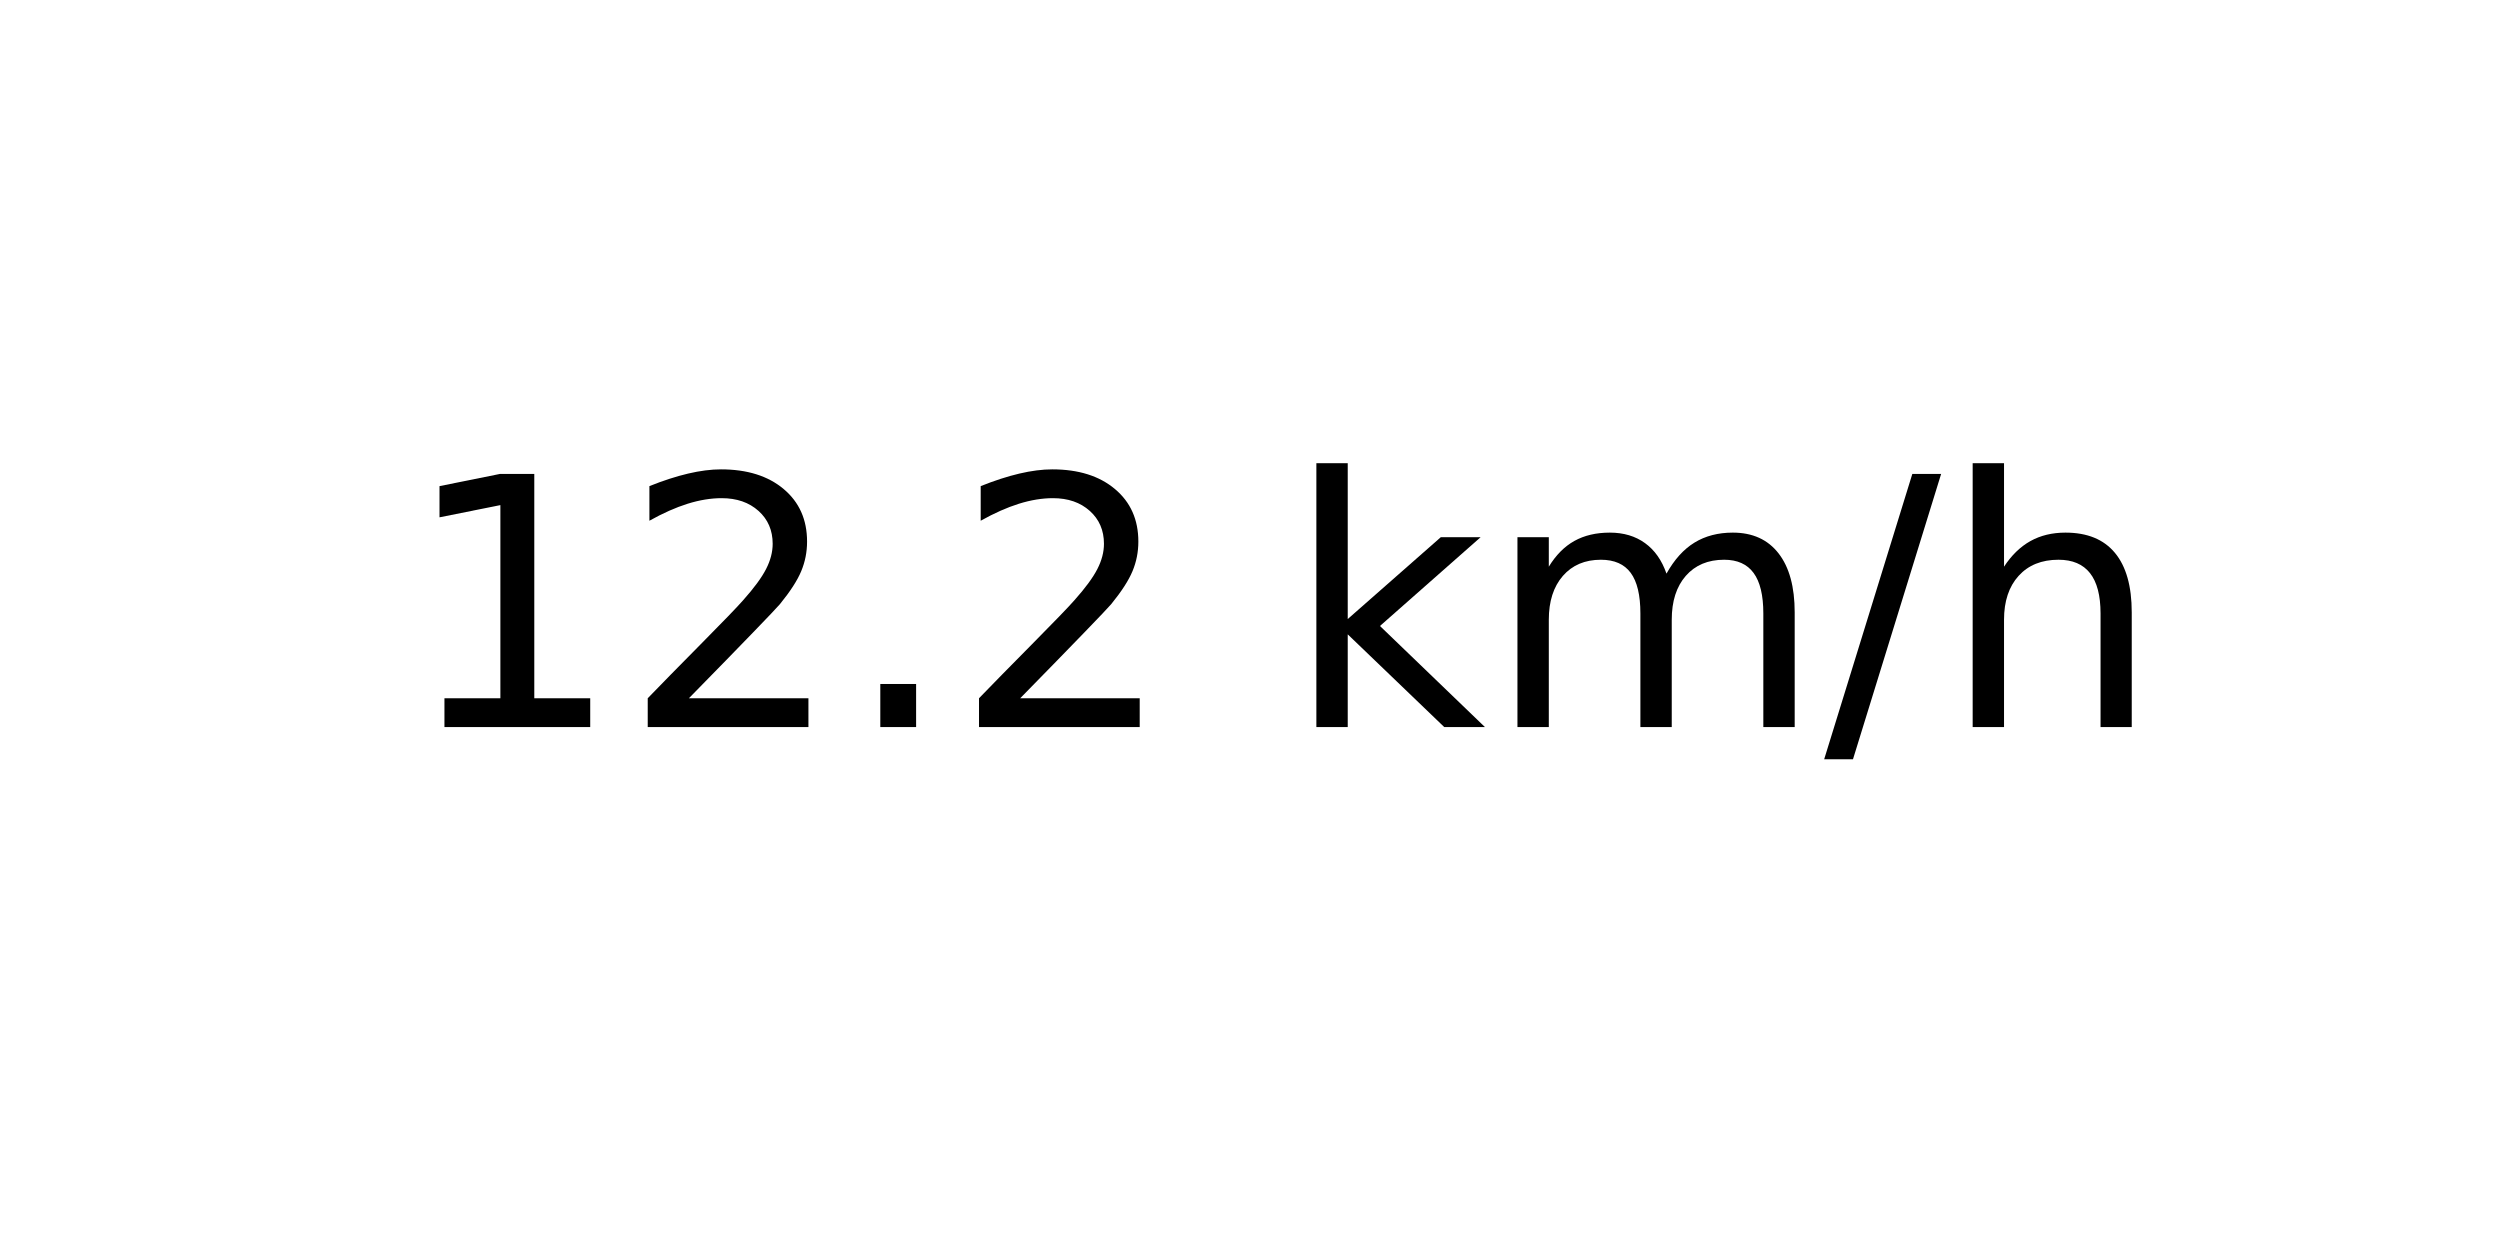
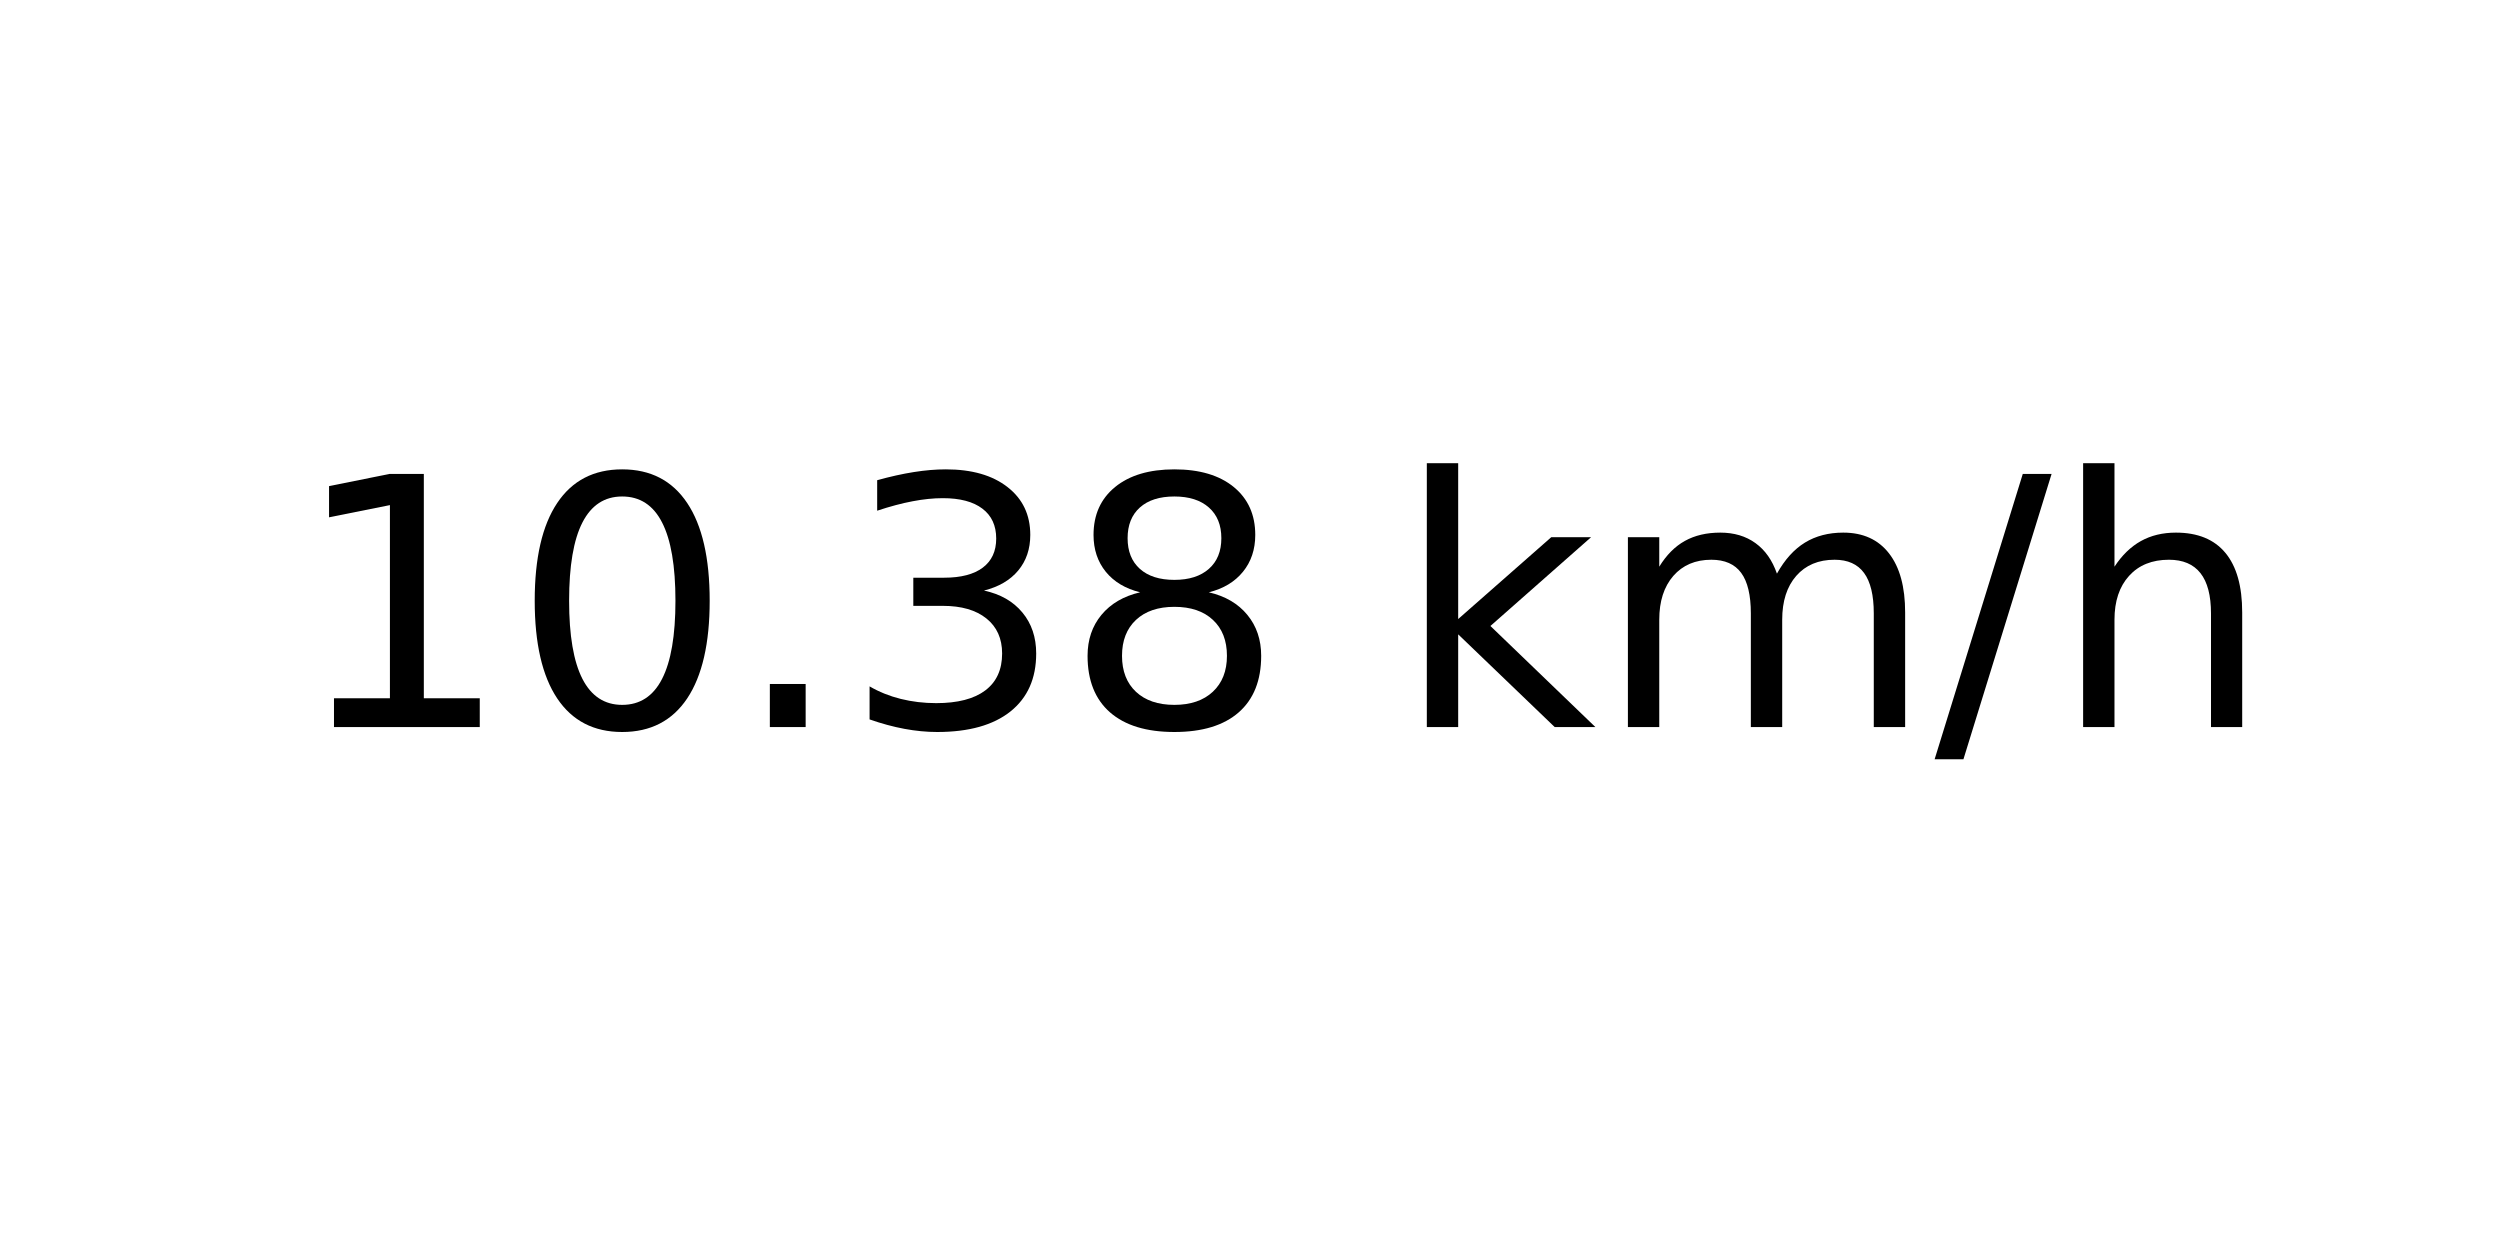
<svg xmlns="http://www.w3.org/2000/svg" xmlns:xlink="http://www.w3.org/1999/xlink" width="72pt" height="36pt" viewBox="0 0 72 36" version="1.1">
  <defs>
    <style type="text/css">*{stroke-linejoin: round; stroke-linecap: butt}</style>
  </defs>
  <g id="figure_1">
    <g id="axes_1">
      <g id="text_1">
-         <g transform="translate(11.55937 20.93937) scale(0.1 -0.1)">
+         <g transform="translate(8.378125 20.93937) scale(0.1 -0.1)">
          <defs>
            <path id="DejaVuSans-31" d="M 794 531  L 1825 531  L 1825 4091  L 703 3866  L 703 4441  L 1819 4666  L 2450 4666  L 2450 531  L 3481 531  L 3481 0  L 794 0  L 794 531  z " transform="scale(0.015625)" />
-             <path id="DejaVuSans-32" d="M 1228 531  L 3431 531  L 3431 0  L 469 0  L 469 531  Q 828 903 1448 1529  Q 2069 2156 2228 2338  Q 2531 2678 2651 2914  Q 2772 3150 2772 3378  Q 2772 3750 2511 3984  Q 2250 4219 1831 4219  Q 1534 4219 1204 4116  Q 875 4013 500 3803  L 500 4441  Q 881 4594 1212 4672  Q 1544 4750 1819 4750  Q 2544 4750 2975 4387  Q 3406 4025 3406 3419  Q 3406 3131 3298 2873  Q 3191 2616 2906 2266  Q 2828 2175 2409 1742  Q 1991 1309 1228 531  z " transform="scale(0.015625)" />
+             <path id="DejaVuSans-30" d="M 2034 4250  Q 1547 4250 1301 3770  Q 1056 3291 1056 2328  Q 1056 1369 1301 889  Q 1547 409 2034 409  Q 2525 409 2770 889  Q 3016 1369 3016 2328  Q 3016 3291 2770 3770  Q 2525 4250 2034 4250  z M 2034 4750  Q 2819 4750 3233 4129  Q 3647 3509 3647 2328  Q 3647 1150 3233 529  Q 2819 -91 2034 -91  Q 1250 -91 836 529  Q 422 1150 422 2328  Q 422 3509 836 4129  Q 1250 4750 2034 4750  z " transform="scale(0.015625)" />
            <path id="DejaVuSans-2e" d="M 684 794  L 1344 794  L 1344 0  L 684 0  L 684 794  z " transform="scale(0.015625)" />
+             <path id="DejaVuSans-33" d="M 2597 2516  Q 3050 2419 3304 2112  Q 3559 1806 3559 1356  Q 3559 666 3084 287  Q 2609 -91 1734 -91  Q 1441 -91 1130 -33  Q 819 25 488 141  L 488 750  Q 750 597 1062 519  Q 1375 441 1716 441  Q 2309 441 2620 675  Q 2931 909 2931 1356  Q 2931 1769 2642 2001  Q 2353 2234 1838 2234  L 1294 2234  L 1294 2753  L 1863 2753  Q 2328 2753 2575 2939  Q 2822 3125 2822 3475  Q 2822 3834 2567 4026  Q 2313 4219 1838 4219  Q 1578 4219 1281 4162  Q 984 4106 628 3988  L 628 4550  Q 988 4650 1302 4700  Q 1616 4750 1894 4750  Q 2613 4750 3031 4423  Q 3450 4097 3450 3541  Q 3450 3153 3228 2886  Q 3006 2619 2597 2516  z " transform="scale(0.015625)" />
+             <path id="DejaVuSans-38" d="M 2034 2216  Q 1584 2216 1326 1975  Q 1069 1734 1069 1313  Q 1069 891 1326 650  Q 1584 409 2034 409  Q 2484 409 2743 651  Q 3003 894 3003 1313  Q 3003 1734 2745 1975  Q 2488 2216 2034 2216  z M 1403 2484  Q 997 2584 770 2862  Q 544 3141 544 3541  Q 544 4100 942 4425  Q 1341 4750 2034 4750  Q 2731 4750 3128 4425  Q 3525 4100 3525 3541  Q 3525 3141 3298 2862  Q 3072 2584 2669 2484  Q 3125 2378 3379 2068  Q 3634 1759 3634 1313  Q 3634 634 3220 271  Q 2806 -91 2034 -91  Q 1263 -91 848 271  Q 434 634 434 1313  Q 434 1759 690 2068  Q 947 2378 1403 2484  z M 1172 3481  Q 1172 3119 1398 2916  Q 1625 2713 2034 2713  Q 2441 2713 2670 2916  Q 2900 3119 2900 3481  Q 2900 3844 2670 4047  Q 2441 4250 2034 4250  Q 1625 4250 1398 4047  Q 1172 3844 1172 3481  z " transform="scale(0.015625)" />
            <path id="DejaVuSans-20" transform="scale(0.015625)" />
            <path id="DejaVuSans-6b" d="M 581 4863  L 1159 4863  L 1159 1991  L 2875 3500  L 3609 3500  L 1753 1863  L 3688 0  L 2938 0  L 1159 1709  L 1159 0  L 581 0  L 581 4863  z " transform="scale(0.015625)" />
            <path id="DejaVuSans-6d" d="M 3328 2828  Q 3544 3216 3844 3400  Q 4144 3584 4550 3584  Q 5097 3584 5394 3201  Q 5691 2819 5691 2113  L 5691 0  L 5113 0  L 5113 2094  Q 5113 2597 4934 2840  Q 4756 3084 4391 3084  Q 3944 3084 3684 2787  Q 3425 2491 3425 1978  L 3425 0  L 2847 0  L 2847 2094  Q 2847 2600 2669 2842  Q 2491 3084 2119 3084  Q 1678 3084 1418 2786  Q 1159 2488 1159 1978  L 1159 0  L 581 0  L 581 3500  L 1159 3500  L 1159 2956  Q 1356 3278 1631 3431  Q 1906 3584 2284 3584  Q 2666 3584 2933 3390  Q 3200 3197 3328 2828  z " transform="scale(0.015625)" />
            <path id="DejaVuSans-2f" d="M 1625 4666  L 2156 4666  L 531 -594  L 0 -594  L 1625 4666  z " transform="scale(0.015625)" />
            <path id="DejaVuSans-68" d="M 3513 2113  L 3513 0  L 2938 0  L 2938 2094  Q 2938 2591 2744 2837  Q 2550 3084 2163 3084  Q 1697 3084 1428 2787  Q 1159 2491 1159 1978  L 1159 0  L 581 0  L 581 4863  L 1159 4863  L 1159 2956  Q 1366 3272 1645 3428  Q 1925 3584 2291 3584  Q 2894 3584 3203 3211  Q 3513 2838 3513 2113  z " transform="scale(0.015625)" />
          </defs>
          <use xlink:href="#DejaVuSans-31" />
-           <use xlink:href="#DejaVuSans-32" x="63.623" />
+           <use xlink:href="#DejaVuSans-30" x="63.623" />
          <use xlink:href="#DejaVuSans-2e" x="127.246" />
-           <use xlink:href="#DejaVuSans-32" x="159.033" />
-           <use xlink:href="#DejaVuSans-20" x="222.656" />
-           <use xlink:href="#DejaVuSans-6b" x="254.443" />
-           <use xlink:href="#DejaVuSans-6d" x="312.354" />
-           <use xlink:href="#DejaVuSans-2f" x="409.766" />
-           <use xlink:href="#DejaVuSans-68" x="443.457" />
+           <use xlink:href="#DejaVuSans-33" x="159.033" />
+           <use xlink:href="#DejaVuSans-38" x="222.656" />
+           <use xlink:href="#DejaVuSans-20" x="286.279" />
+           <use xlink:href="#DejaVuSans-6b" x="318.066" />
+           <use xlink:href="#DejaVuSans-6d" x="375.977" />
+           <use xlink:href="#DejaVuSans-2f" x="473.389" />
+           <use xlink:href="#DejaVuSans-68" x="507.08" />
        </g>
      </g>
    </g>
  </g>
</svg>
